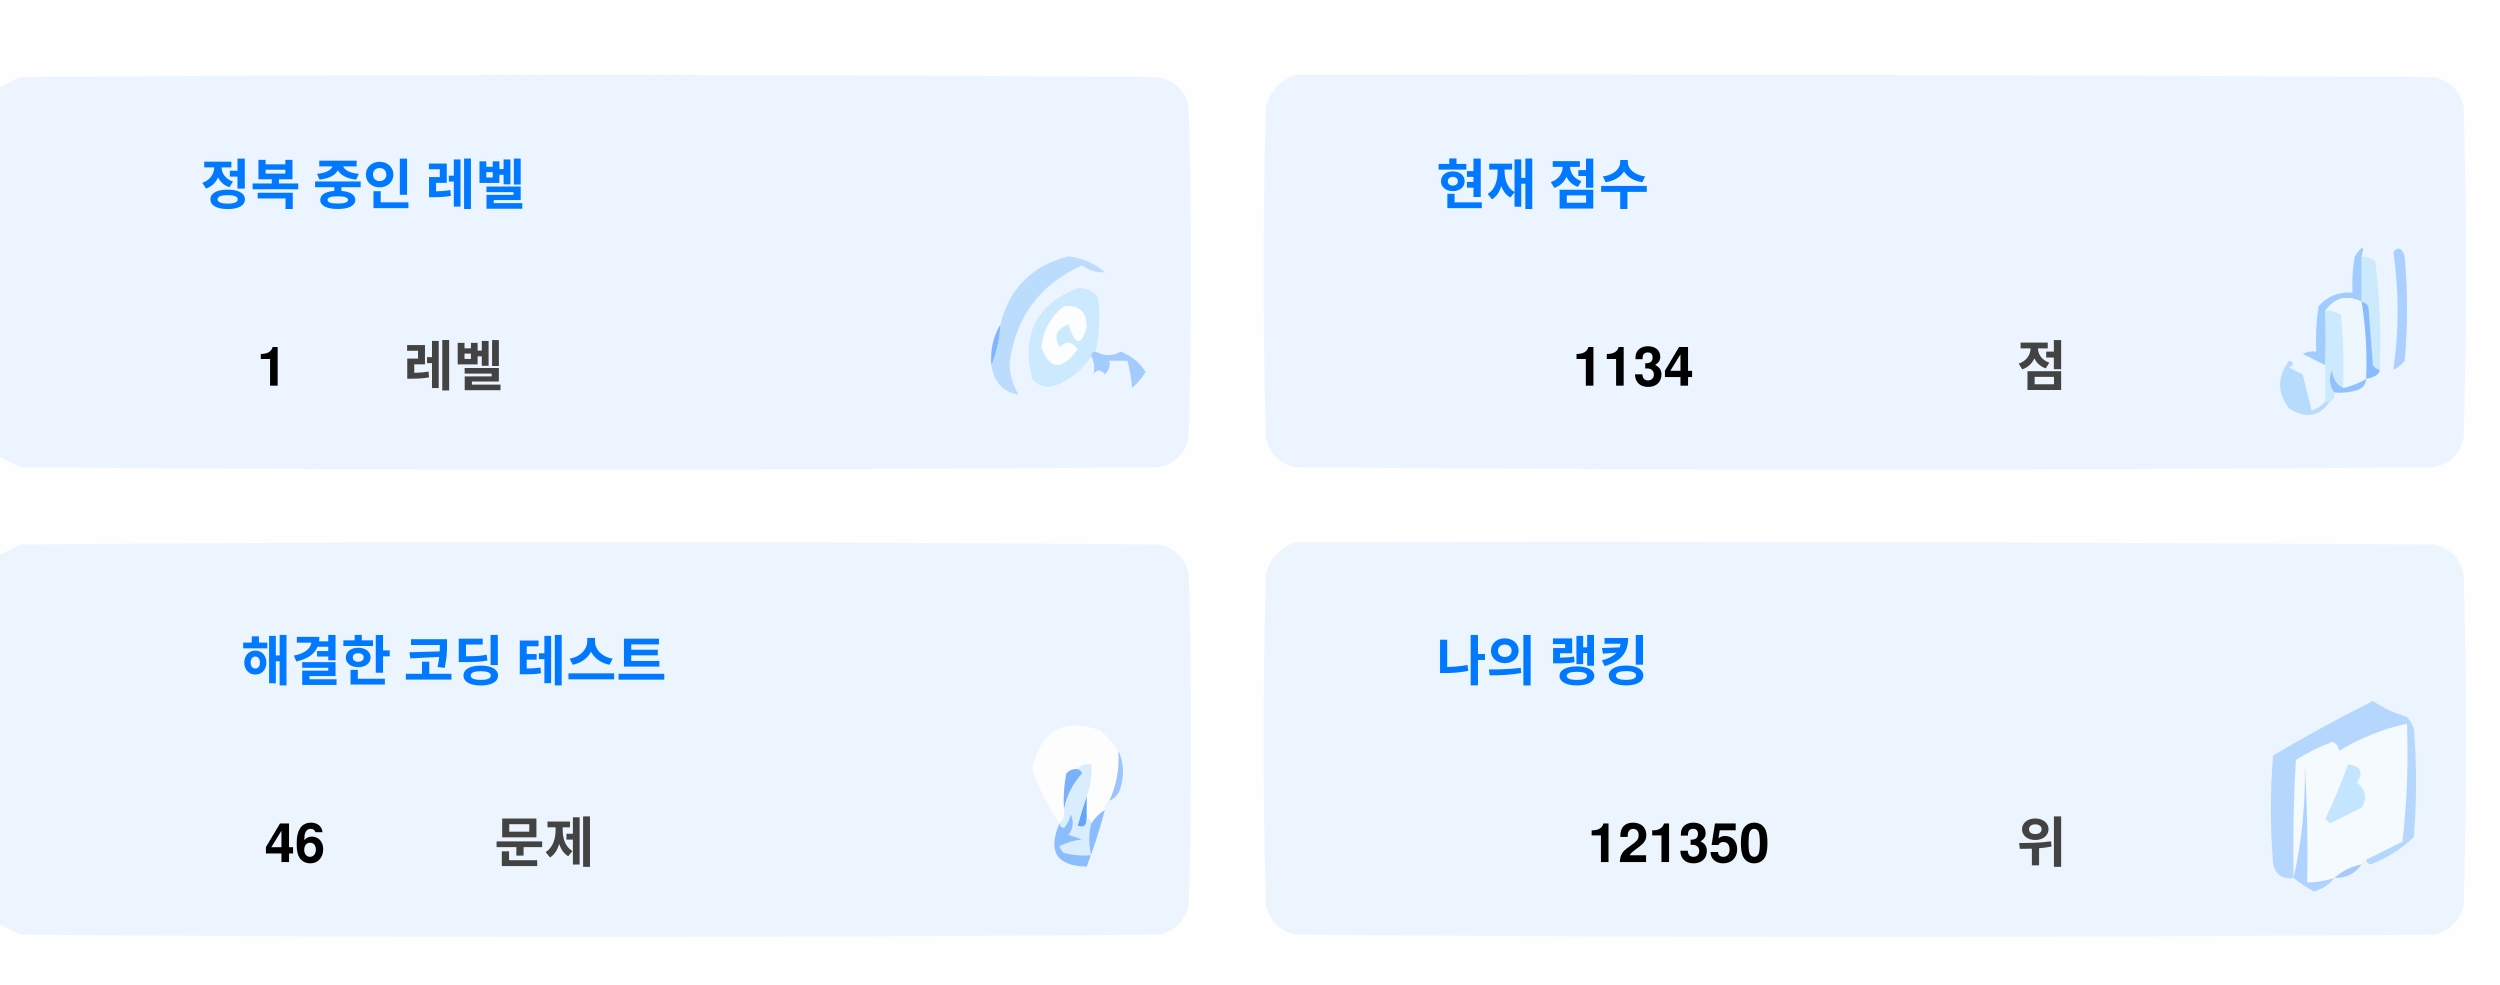
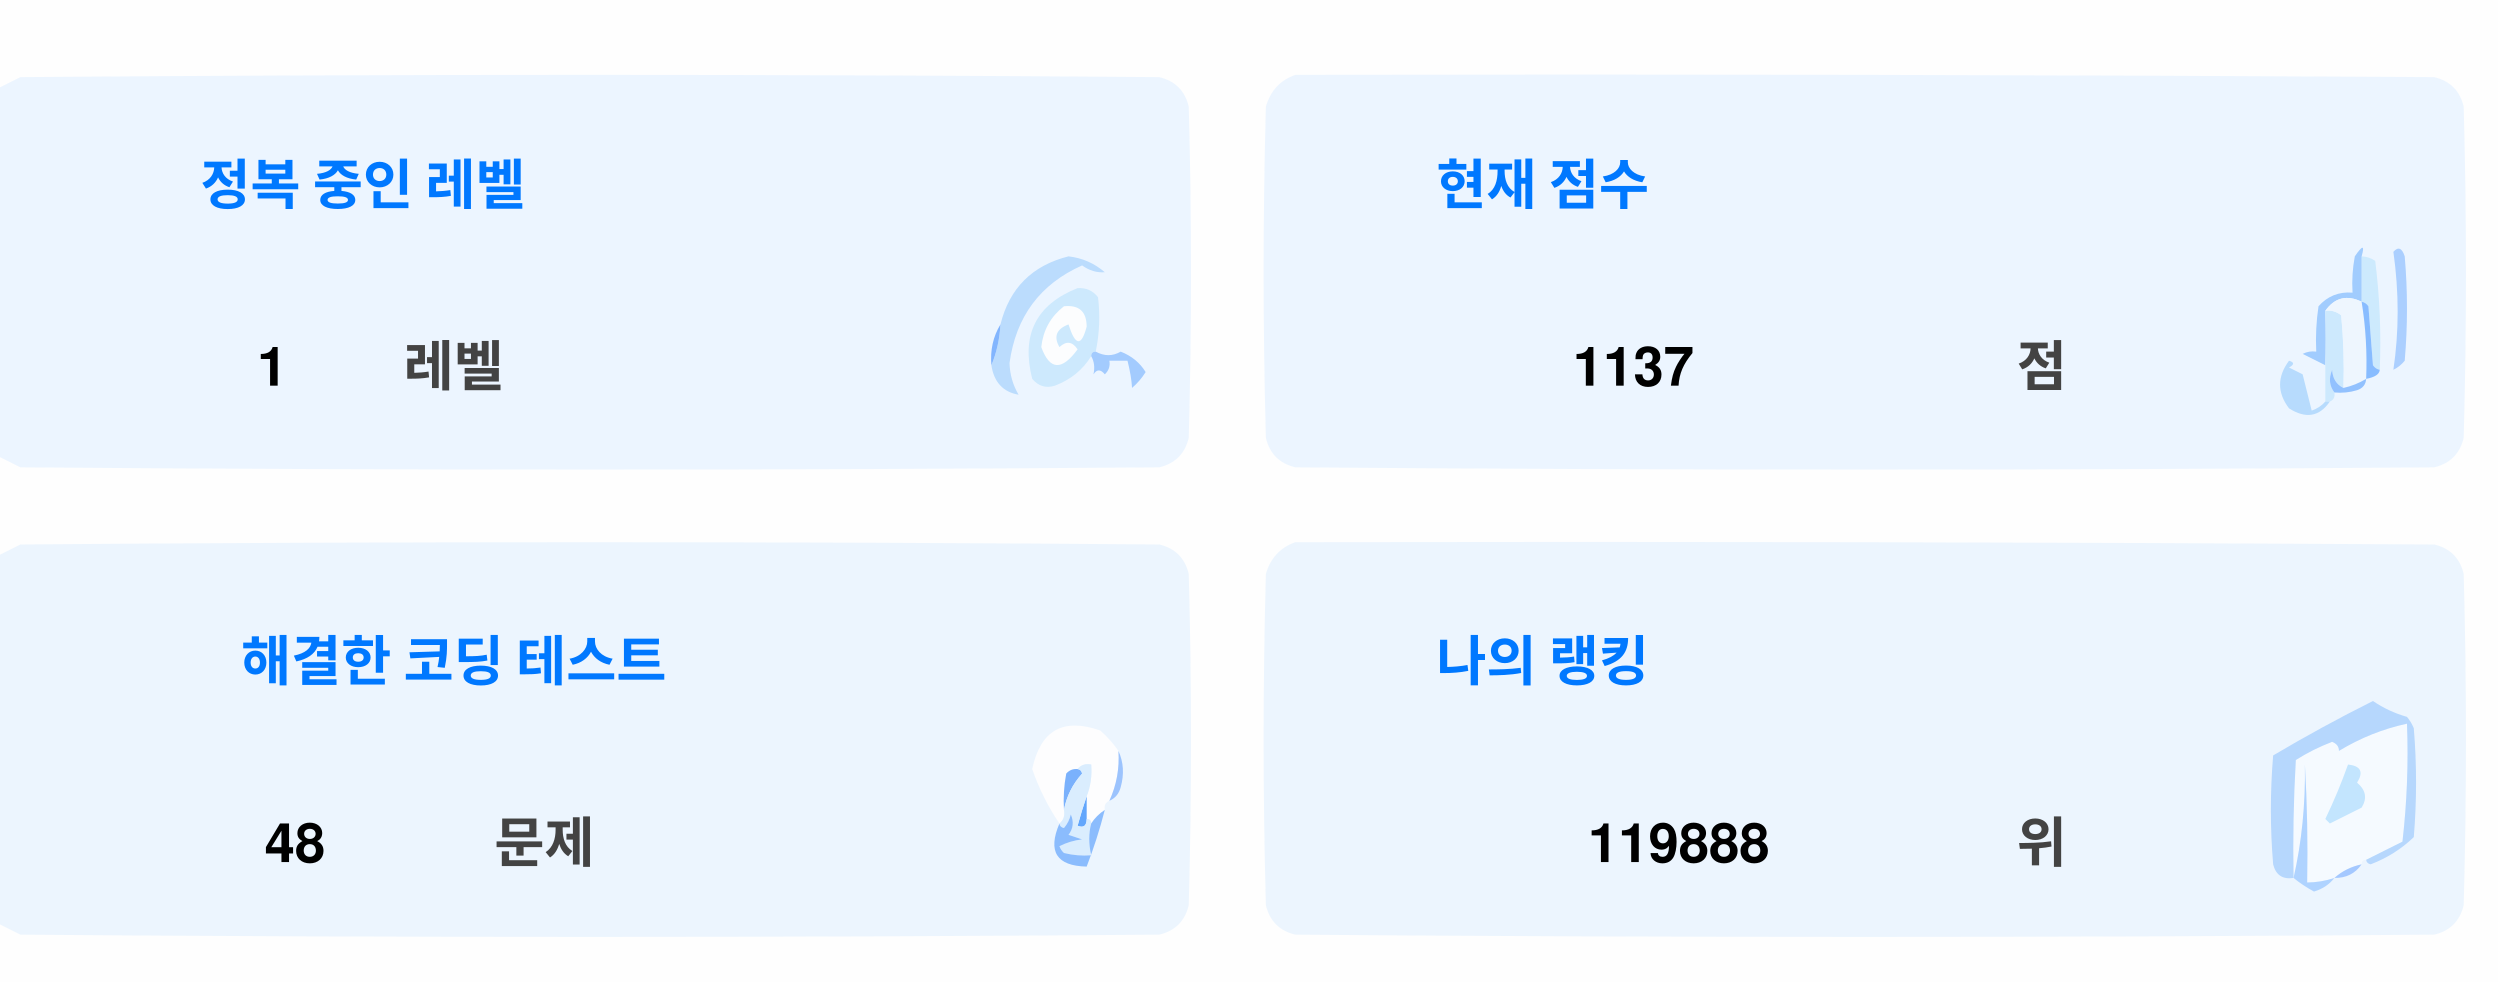
<svg xmlns="http://www.w3.org/2000/svg" version="1.1" width="551px" height="217px" style="shape-rendering:geometricPrecision; text-rendering:geometricPrecision; image-rendering:optimizeQuality; fill-rule:evenodd; clip-rule:evenodd">
  <style>.title {fill: #434343;font-size: 1rem;line-height: 1.5rem;font-weight: bold;font-family: -apple-system, BlinkMacSystemFont, Segoe UI, Helvetica, Arial, sans-serif, Apple Color Emoji, Segoe UI Emoji;}.desc {fill: #434343;font-size: 2.5rem;font-weight: bold;line-height: 1.5rem;font-family: -apple-system, BlinkMacSystemFont, Segoe UI, Helvetica, Arial, sans-serif, Apple Color Emoji, Segoe UI Emoji;}.desc-2 {fill: #434343;font-size: 1rem;font-weight: bold;line-height: 1.5rem;font-family: -apple-system, BlinkMacSystemFont, Segoe UI, Helvetica, Arial, sans-serif, Apple Color Emoji, Segoe UI Emoji;}.text, .desc {animation: twinkling 4s ease-in-out infinite;}@keyframes twinkling {40% { opacity: 1; }50% { opacity: 0.5; }60% { opacity: 1; }70% { opacity: 0.5; }80% { opacity: 1; }}</style>
  <g>
    <path style="opacity:1" fill="#fefefe" d="M -0.5,-0.5 C 183.167,-0.5 366.833,-0.5 550.5,-0.5C 550.5,71.833 550.5,144.167 550.5,216.5C 366.833,216.5 183.167,216.5 -0.5,216.5C -0.5,212.167 -0.5,207.833 -0.5,203.5C 1.14,204.32 2.807,205.153 4.5,206C 88.167,206.667 171.833,206.667 255.5,206C 259,205.167 261.167,203 262,199.5C 262.667,175.167 262.667,150.833 262,126.5C 261.167,123 259,120.833 255.5,120C 171.833,119.333 88.167,119.333 4.5,120C 2.807,120.847 1.14,121.68 -0.5,122.5C -0.5,115.167 -0.5,107.833 -0.5,100.5C 1.14,101.32 2.807,102.153 4.5,103C 88.167,103.667 171.833,103.667 255.5,103C 259,102.167 261.167,100 262,96.5C 262.667,72.167 262.667,47.833 262,23.5C 261.167,20 259,17.833 255.5,17C 171.833,16.333 88.167,16.333 4.5,17C 2.807,17.847 1.14,18.68 -0.5,19.5C -0.5,12.833 -0.5,6.167 -0.5,-0.5 Z" />
  </g>
  <g>
    <path style="opacity:1" fill="#ecf5ff" d="M -0.5,100.5 C -0.5,73.5 -0.5,46.5 -0.5,19.5C 1.14,18.68 2.807,17.847 4.5,17C 88.167,16.333 171.833,16.333 255.5,17C 259,17.833 261.167,20 262,23.5C 262.667,47.833 262.667,72.167 262,96.5C 261.167,100 259,102.167 255.5,103C 171.833,103.667 88.167,103.667 4.5,103C 2.807,102.153 1.14,101.32 -0.5,100.5 Z" />
  </g>
  <g>
    <path style="opacity:1" fill="#ecf5ff" d="M 285.5,16.5 C 369.167,16.333 452.834,16.5 536.5,17C 540,17.833 542.167,20 543,23.5C 543.667,47.833 543.667,72.167 543,96.5C 542.167,100 540,102.167 536.5,103C 452.833,103.667 369.167,103.667 285.5,103C 282,102.167 279.833,100 279,96.5C 278.333,72.167 278.333,47.833 279,23.5C 280.018,19.985 282.185,17.652 285.5,16.5 Z" />
  </g>
  <g>
    <path style="opacity:1" fill="#cdeafd" d="M 520.5,56.5 C 521.583,56.539 522.583,56.873 523.5,57.5C 524.498,65.472 524.831,73.472 524.5,81.5C 523.883,81.389 523.383,81.056 523,80.5C 522.667,76.167 522.333,71.833 522,67.5C 521.617,66.944 521.117,66.611 520.5,66.5C 520.5,63.167 520.5,59.833 520.5,56.5 Z" />
  </g>
  <g>
    <path style="opacity:1" fill="#abcfff" d="M 527.5,55.5 C 528.566,54.308 529.399,54.641 530,56.5C 530.667,64.167 530.667,71.833 530,79.5C 529.311,80.357 528.478,81.023 527.5,81.5C 528.758,73.08 528.758,64.414 527.5,55.5 Z" />
  </g>
  <g>
    <path style="opacity:1" fill="#bbdcfd" d="M 218.5,80.5 C 219.657,77.727 220.324,74.727 220.5,71.5C 222.49,63.51 227.49,58.51 235.5,56.5C 238.528,56.847 241.194,58.014 243.5,60C 241.744,60.141 240.078,59.641 238.5,58.5C 229.247,62.607 223.914,69.773 222.5,80C 222.565,82.526 223.232,84.859 224.5,87C 221.07,86.397 219.07,84.231 218.5,80.5 Z" />
  </g>
  <g>
    <path style="opacity:1" fill="#cde9fd" d="M 241.5,77.5 C 240.833,77.5 240.5,77.833 240.5,78.5C 238.628,81.529 235.961,83.695 232.5,85C 230.536,85.624 228.869,85.124 227.5,83.5C 225.021,73.791 228.354,67.124 237.5,63.5C 239.374,63.39 240.874,64.056 242,65.5C 242.497,69.524 242.331,73.524 241.5,77.5 Z" />
  </g>
  <g>
    <path style="opacity:1" fill="#fcfdfe" d="M 234.5,67.5 C 237.826,67.162 239.493,68.662 239.5,72C 238.334,76.434 237,76.267 235.5,71.5C 232.832,72.515 232.166,74.182 233.5,76.5C 235.017,75.089 236.351,75.256 237.5,77C 234.006,81.771 231.34,81.605 229.5,76.5C 229.904,72.771 231.571,69.771 234.5,67.5 Z" />
  </g>
  <g>
    <path style="opacity:1" fill="#a1ccfe" d="M 520.5,56.5 C 520.5,59.833 520.5,63.167 520.5,66.5C 517.238,64.922 514.572,65.589 512.5,68.5C 512.617,72.81 512.617,76.81 512.5,80.5C 510.86,79.68 509.193,78.847 507.5,78C 508.448,77.517 509.448,77.35 510.5,77.5C 510.335,74.15 510.502,70.817 511,67.5C 512.995,65.253 515.495,64.253 518.5,64.5C 518.336,61.813 518.503,59.146 519,56.5C 520.731,53.969 521.231,53.969 520.5,56.5 Z" />
  </g>
  <g>
    <path style="opacity:1" fill="#cde9fd" d="M 512.5,68.5 C 513.822,68.33 514.989,68.663 516,69.5C 516.499,74.823 516.666,80.156 516.5,85.5C 514.955,84.77 514.122,83.437 514,81.5C 513.22,83.387 513.387,85.054 514.5,86.5C 514.672,87.492 514.338,88.158 513.5,88.5C 513.167,88.5 512.833,88.5 512.5,88.5C 512.5,85.833 512.5,83.167 512.5,80.5C 512.617,76.81 512.617,72.81 512.5,68.5 Z" />
  </g>
  <g>
    <path style="opacity:1" fill="#eef6fe" d="M 520.5,66.5 C 521.407,72.106 521.74,77.773 521.5,83.5C 519.95,84.441 518.284,85.108 516.5,85.5C 516.666,80.156 516.499,74.823 516,69.5C 514.989,68.663 513.822,68.33 512.5,68.5C 514.572,65.589 517.238,64.922 520.5,66.5 Z" />
  </g>
  <g>
    <path style="opacity:1" fill="#88bcff" d="M 520.5,66.5 C 521.117,66.611 521.617,66.944 522,67.5C 522.333,71.833 522.667,76.167 523,80.5C 523.383,81.056 523.883,81.389 524.5,81.5C 524.445,82.469 523.445,83.136 521.5,83.5C 521.74,77.773 521.407,72.106 520.5,66.5 Z" />
  </g>
  <g>
    <path style="opacity:1" fill="#82b5fe" d="M 220.5,71.5 C 220.324,74.727 219.657,77.727 218.5,80.5C 218.215,77.171 218.882,74.171 220.5,71.5 Z" />
  </g>
  <g>
    <path style="opacity:1" fill="#a3cbfe" d="M 240.5,78.5 C 240.5,77.833 240.833,77.5 241.5,77.5C 243.391,78.536 245.224,78.536 247,77.5C 249.391,78.429 251.225,79.929 252.5,82C 251.681,83.319 250.681,84.486 249.5,85.5C 249.409,83.777 249.075,81.777 248.5,79.5C 247.167,79.5 245.833,79.5 244.5,79.5C 244.719,80.675 244.386,81.675 243.5,82.5C 242.575,81.359 241.741,81.359 241,82.5C 241.331,80.981 241.164,79.648 240.5,78.5 Z" />
  </g>
  <g>
    <path style="opacity:1" fill="#b7dbfd" d="M 512.5,88.5 C 512.833,88.5 513.167,88.5 513.5,88.5C 511.199,91.857 508.199,92.357 504.5,90C 501.872,86.535 501.872,83.035 504.5,79.5C 505.696,79.846 505.696,80.346 504.5,81C 505.5,81.5 506.5,82 507.5,82.5C 508.167,85.167 508.833,87.833 509.5,90.5C 510.739,90.058 511.739,89.391 512.5,88.5 Z" />
  </g>
  <g>
    <path style="opacity:1" fill="#92c1fe" d="M 516.5,85.5 C 518.284,85.108 519.95,84.441 521.5,83.5C 521.423,84.75 520.756,85.583 519.5,86C 517.866,86.493 516.199,86.66 514.5,86.5C 513.387,85.054 513.22,83.387 514,81.5C 514.122,83.437 514.955,84.77 516.5,85.5 Z" />
  </g>
  <g>
    <path style="opacity:1" fill="#ecf5fe" d="M -0.5,203.5 C -0.5,176.5 -0.5,149.5 -0.5,122.5C 1.14,121.68 2.807,120.847 4.5,120C 88.167,119.333 171.833,119.333 255.5,120C 259,120.833 261.167,123 262,126.5C 262.667,150.833 262.667,175.167 262,199.5C 261.167,203 259,205.167 255.5,206C 171.833,206.667 88.167,206.667 4.5,206C 2.807,205.153 1.14,204.32 -0.5,203.5 Z" />
  </g>
  <g>
    <path style="opacity:1" fill="#ecf5fe" d="M 285.5,119.5 C 369.167,119.333 452.834,119.5 536.5,120C 540,120.833 542.167,123 543,126.5C 543.667,150.833 543.667,175.167 543,199.5C 542.167,203 540,205.167 536.5,206C 452.833,206.667 369.167,206.667 285.5,206C 282,205.167 279.833,203 279,199.5C 278.333,175.167 278.333,150.833 279,126.5C 280.018,122.985 282.185,120.652 285.5,119.5 Z" />
  </g>
  <g>
    <path style="opacity:1" fill="#fdfdfe" d="M 246.5,165.5 C 246.758,169.367 246.092,173.034 244.5,176.5C 243.662,176.842 243.328,177.508 243.5,178.5C 242.272,179.306 241.272,180.306 240.5,181.5C 240.5,180.833 240.167,180.5 239.5,180.5C 239.5,178.833 239.5,177.167 239.5,175.5C 240.369,173.283 240.702,170.95 240.5,168.5C 239.209,168.263 238.209,168.596 237.5,169.5C 236.504,169.414 235.671,169.748 235,170.5C 234.503,173.146 234.336,175.813 234.5,178.5C 234.737,179.791 234.404,180.791 233.5,181.5C 230.986,177.806 228.986,173.806 227.5,169.5C 229.309,160.957 234.309,158.124 242.5,161C 244.07,162.397 245.404,163.897 246.5,165.5 Z" />
  </g>
  <g>
    <path style="opacity:1" fill="#f5faff" d="M 521.5,189.5 C 520.833,189.5 520.5,189.833 520.5,190.5C 518.181,190.992 516.181,191.992 514.5,193.5C 512.565,194.15 510.565,194.483 508.5,194.5C 508.666,185.827 508.5,177.16 508,168.5C 508.141,177.227 507.308,185.56 505.5,193.5C 505.334,184.827 505.5,176.16 506,167.5C 508.527,165.903 511.194,164.57 514,163.5C 515.011,163.892 515.511,164.559 515.5,165.5C 520.21,162.641 525.21,160.641 530.5,159.5C 530.831,168.192 530.498,176.859 529.5,185.5C 526.807,186.847 524.14,188.18 521.5,189.5 Z" />
  </g>
  <g>
    <path style="opacity:1" fill="#b6d7fd" d="M 521.5,189.5 C 524.14,188.18 526.807,186.847 529.5,185.5C 530.498,176.859 530.831,168.192 530.5,159.5C 525.21,160.641 520.21,162.641 515.5,165.5C 515.511,164.559 515.011,163.892 514,163.5C 511.194,164.57 508.527,165.903 506,167.5C 505.5,176.16 505.334,184.827 505.5,193.5C 503.089,193.863 501.589,192.863 501,190.5C 500.333,182.5 500.333,174.5 501,166.5C 508.173,162.246 515.507,158.246 523,154.5C 525.304,156.068 527.804,157.235 530.5,158C 531.126,158.75 531.626,159.584 532,160.5C 532.667,168.5 532.667,176.5 532,184.5C 529.292,187.111 526.125,189.111 522.5,190.5C 521.893,190.376 521.56,190.043 521.5,189.5 Z" />
  </g>
  <g>
    <path style="opacity:1" fill="#c3e5fe" d="M 517.5,168.5 C 520.317,168.801 520.984,170.134 519.5,172.5C 521.439,174.122 521.772,175.956 520.5,178C 518.167,179.167 515.833,180.333 513.5,181.5C 513.167,181.167 512.833,180.833 512.5,180.5C 514.414,176.515 516.081,172.515 517.5,168.5 Z" />
  </g>
  <g>
    <path style="opacity:1" fill="#7ab1fc" d="M 237.5,169.5 C 238.043,169.56 238.376,169.893 238.5,170.5C 236.395,172.836 235.062,175.503 234.5,178.5C 234.336,175.813 234.503,173.146 235,170.5C 235.671,169.748 236.504,169.414 237.5,169.5 Z" />
  </g>
  <g>
    <path style="opacity:1" fill="#afd3ff" d="M 514.5,193.5 C 513.378,194.947 511.878,195.947 510,196.5C 508.348,195.601 506.848,194.601 505.5,193.5C 507.308,185.56 508.141,177.227 508,168.5C 508.5,177.16 508.666,185.827 508.5,194.5C 510.565,194.483 512.565,194.15 514.5,193.5 Z" />
  </g>
  <g>
    <path style="opacity:1" fill="#9cc3fd" d="M 246.5,165.5 C 247.634,167.966 247.801,170.633 247,173.5C 246.623,174.942 245.79,175.942 244.5,176.5C 246.092,173.034 246.758,169.367 246.5,165.5 Z" />
  </g>
  <g>
    <path style="opacity:1" fill="#62a6fc" d="M 239.5,175.5 C 239.5,177.167 239.5,178.833 239.5,180.5C 239.483,182.028 238.816,182.528 237.5,182C 238.117,179.723 238.784,177.556 239.5,175.5 Z" />
  </g>
  <g>
    <path style="opacity:1" fill="#daedfe" d="M 237.5,169.5 C 238.209,168.596 239.209,168.263 240.5,168.5C 240.702,170.95 240.369,173.283 239.5,175.5C 238.784,177.556 238.117,179.723 237.5,182C 238.816,182.528 239.483,182.028 239.5,180.5C 240.167,180.5 240.5,180.833 240.5,181.5C 239.918,183.669 239.918,186.002 240.5,188.5C 238.473,188.662 236.473,188.495 234.5,188C 234.043,187.586 233.709,187.086 233.5,186.5C 235.078,185.702 236.744,185.202 238.5,185C 237.5,184.667 236.5,184.333 235.5,184C 236.554,182.612 236.72,181.112 236,179.5C 235.751,180.624 235.251,181.624 234.5,182.5C 233.893,182.376 233.56,182.043 233.5,181.5C 234.404,180.791 234.737,179.791 234.5,178.5C 235.062,175.503 236.395,172.836 238.5,170.5C 238.376,169.893 238.043,169.56 237.5,169.5 Z" />
  </g>
  <g>
    <path style="opacity:1" fill="#8bbcfd" d="M 243.5,178.5 C 242.395,182.803 241.062,186.969 239.5,191C 232.857,190.847 230.857,187.68 233.5,181.5C 233.56,182.043 233.893,182.376 234.5,182.5C 235.251,181.624 235.751,180.624 236,179.5C 236.72,181.112 236.554,182.612 235.5,184C 236.5,184.333 237.5,184.667 238.5,185C 236.744,185.202 235.078,185.702 233.5,186.5C 233.709,187.086 234.043,187.586 234.5,188C 236.473,188.495 238.473,188.662 240.5,188.5C 239.918,186.002 239.918,183.669 240.5,181.5C 241.272,180.306 242.272,179.306 243.5,178.5 Z" />
  </g>
  <g>
    <path style="opacity:1" fill="#a4c8ff" d="M 520.5,190.5 C 519.089,192.539 517.089,193.539 514.5,193.5C 516.181,191.992 518.181,190.992 520.5,190.5 Z" />
  </g>
  <text text-anchor="middle" x="80" y="45" class="title" style="fill:#0078ff;" stroke="#none" stroke-width="1">정복 중인 레벨</text>
  <text text-anchor="middle" x="60" y="85" class="desc" style="fill:#000000;" stroke="#none" stroke-width="1">1</text>
  <text text-anchor="middle" x="100" y="85" class="desc-2" style="fill:#434343;" stroke="#none" stroke-width="1">레벨</text>
  <text text-anchor="middle" x="340" y="45" class="title" style="fill:#0078ff;" stroke="#none" stroke-width="1">현재 점수</text>
-   <text text-anchor="middle" x="360" y="85" class="desc" style="fill:#000000;" stroke="#none" stroke-width="1">1134</text>
+   <text text-anchor="middle" x="360" y="85" class="desc" style="fill:#000000;" stroke="#none" stroke-width="1">1137</text>
  <text text-anchor="middle" x="450" y="85" class="desc-2" style="fill:#434343;" stroke="#none" stroke-width="1">점</text>
  <text text-anchor="middle" x="100" y="150" class="title" style="fill:#0078ff;" stroke="#none" stroke-width="1">해결한 코딩 테스트</text>
-   <text text-anchor="middle" x="65" y="190" class="desc" style="fill:#000000;" stroke="#none" stroke-width="1">46</text>
+   <text text-anchor="middle" x="65" y="190" class="desc" style="fill:#000000;" stroke="#none" stroke-width="1">48</text>
  <text text-anchor="middle" x="120" y="190" class="desc-2" style="fill:#434343;" stroke="#none" stroke-width="1">문제</text>
  <text text-anchor="middle" x="340" y="150" class="title" style="fill:#0078ff;" stroke="#none" stroke-width="1">나의 랭킹</text>
-   <text text-anchor="middle" x="370" y="190" class="desc" style="fill:#000000;" stroke="#none" stroke-width="1">121350</text>
+   <text text-anchor="middle" x="370" y="190" class="desc" style="fill:#000000;" stroke="#none" stroke-width="1">119888</text>
  <text text-anchor="middle" x="450" y="190" class="desc-2" style="fill:#434343;" stroke="#none" stroke-width="1">위</text>
</svg>
